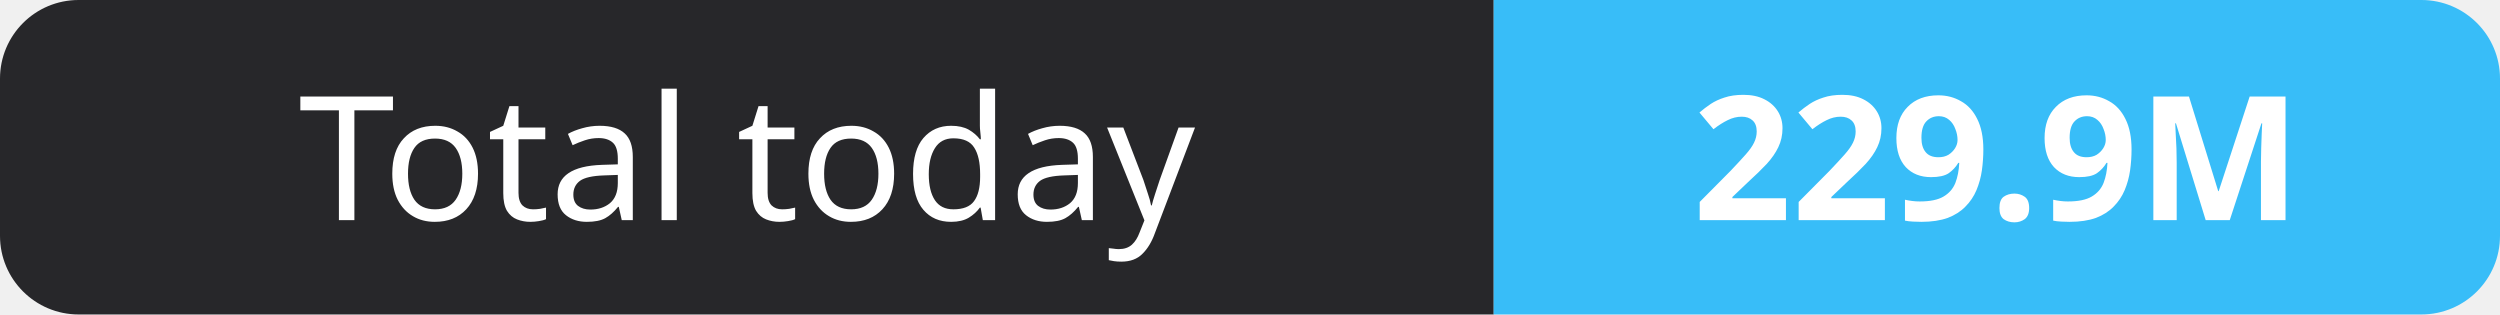
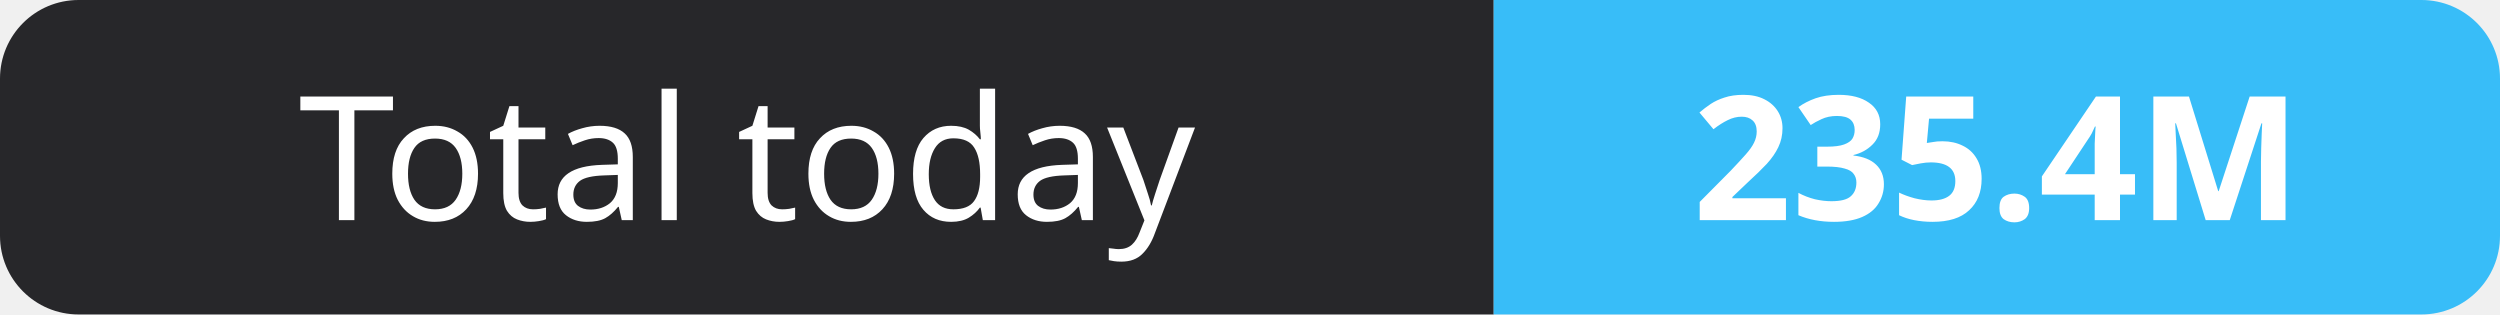
- <svg xmlns="http://www.w3.org/2000/svg" width="159" height="20" role="img" aria-label="Total today: 229.9M">
+ <svg xmlns="http://www.w3.org/2000/svg" width="159" height="20" role="img" aria-label="Total today: 235.4M">
  <clipPath id="r">
    <rect width="159" height="20" rx="5" fill="#fff" />
  </clipPath>
  <g clip-path="url(#r)">
    <rect width="95" height="20" fill="#27272a" />
    <rect x="95" width="64" height="20" fill="#38bdf8" />
  </g>
  <g fill="#fff" text-anchor="middle" font-family="Verdana,Geneva,sans-serif" font-size="11">
    <text x="47.5" y="14">Total today</text>
-     <text x="127.0" y="14" font-weight="700">229.9M</text>
+     <text x="127.0" y="14" font-weight="700">235.4M</text>
  </g>
</svg>
